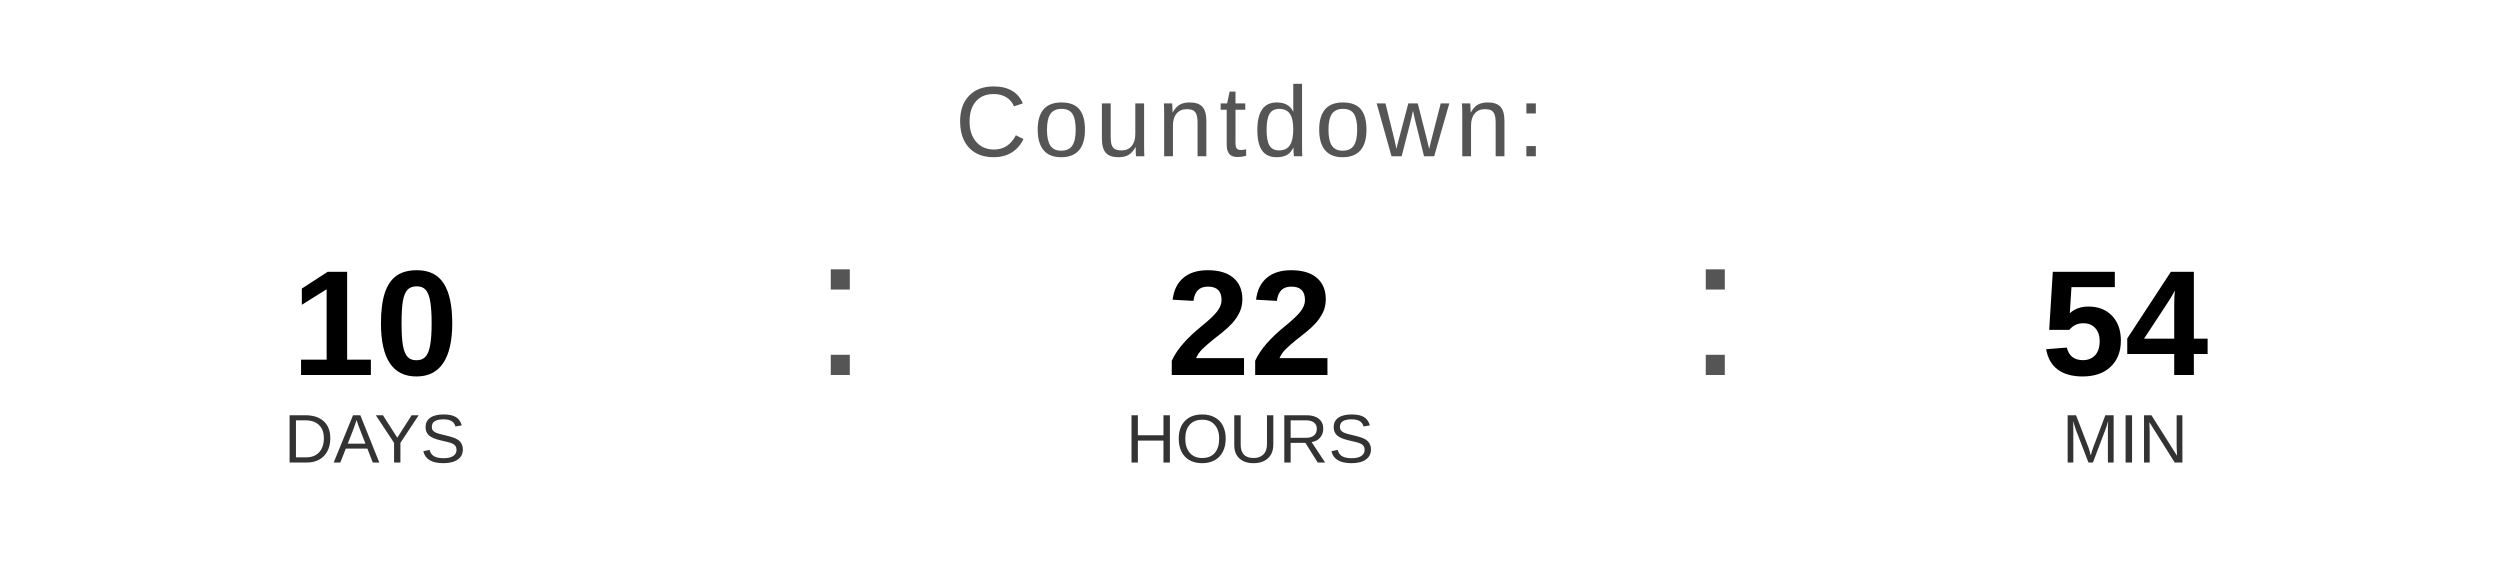
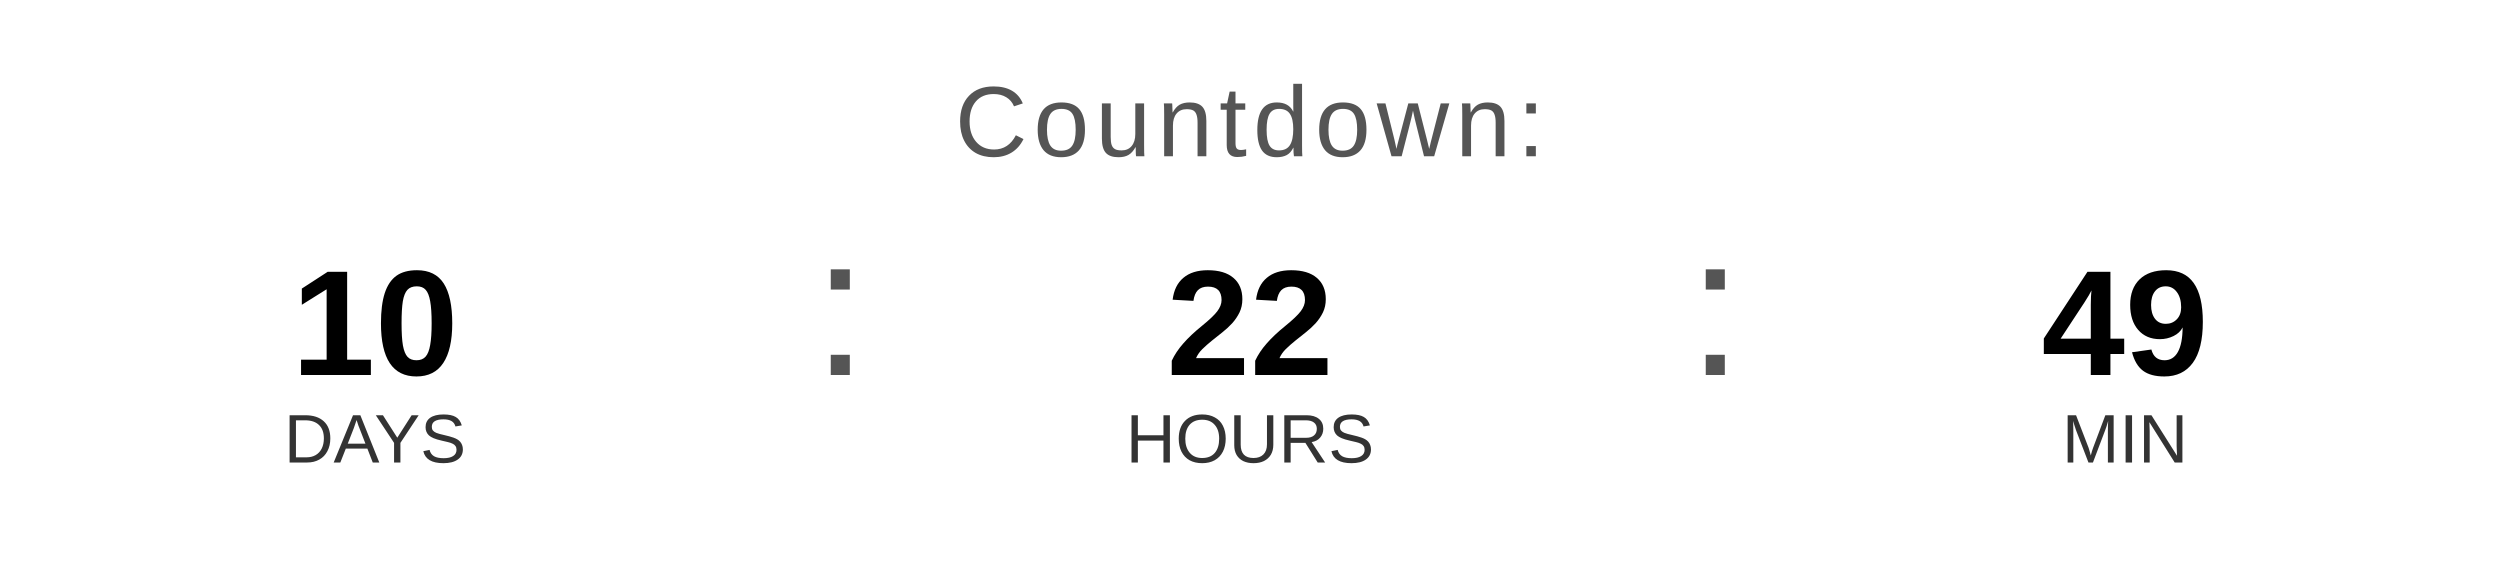
<svg xmlns="http://www.w3.org/2000/svg" width="400" height="90" viewBox="0 0 400 90">
  <text x="200" y="25" font-family="Arial, Helvetica, sans-serif" font-size="16" fill="#555555" text-anchor="middle" letter-spacing="1">
    Countdown:
  </text>
  <text x="60" y="60" font-family="Arial, Helvetica, sans-serif" font-size="24" font-weight="bold" fill="#000000" text-anchor="middle">10</text>
  <text x="60" y="74" font-family="Arial, Helvetica, sans-serif" font-size="11" fill="#333333" text-anchor="middle">DAYS</text>
  <text x="130" y="60" font-family="Arial, sans-serif" font-size="32" fill="#555555">:</text>
  <text x="200" y="60" font-family="Arial, Helvetica, sans-serif" font-size="24" font-weight="bold" fill="#000000" text-anchor="middle">22</text>
  <text x="200" y="74" font-family="Arial, Helvetica, sans-serif" font-size="11" fill="#333333" text-anchor="middle">HOURS</text>
  <text x="270" y="60" font-family="Arial, sans-serif" font-size="32" fill="#555555">:</text>
-   <text x="340" y="60" font-family="Arial, Helvetica, sans-serif" font-size="24" font-weight="bold" fill="#000000" text-anchor="middle">54</text>
+   <text x="340" y="60" font-family="Arial, Helvetica, sans-serif" font-size="24" font-weight="bold" fill="#000000" text-anchor="middle">49</text>
  <text x="340" y="74" font-family="Arial, Helvetica, sans-serif" font-size="11" fill="#333333" text-anchor="middle">MIN</text>
</svg>
